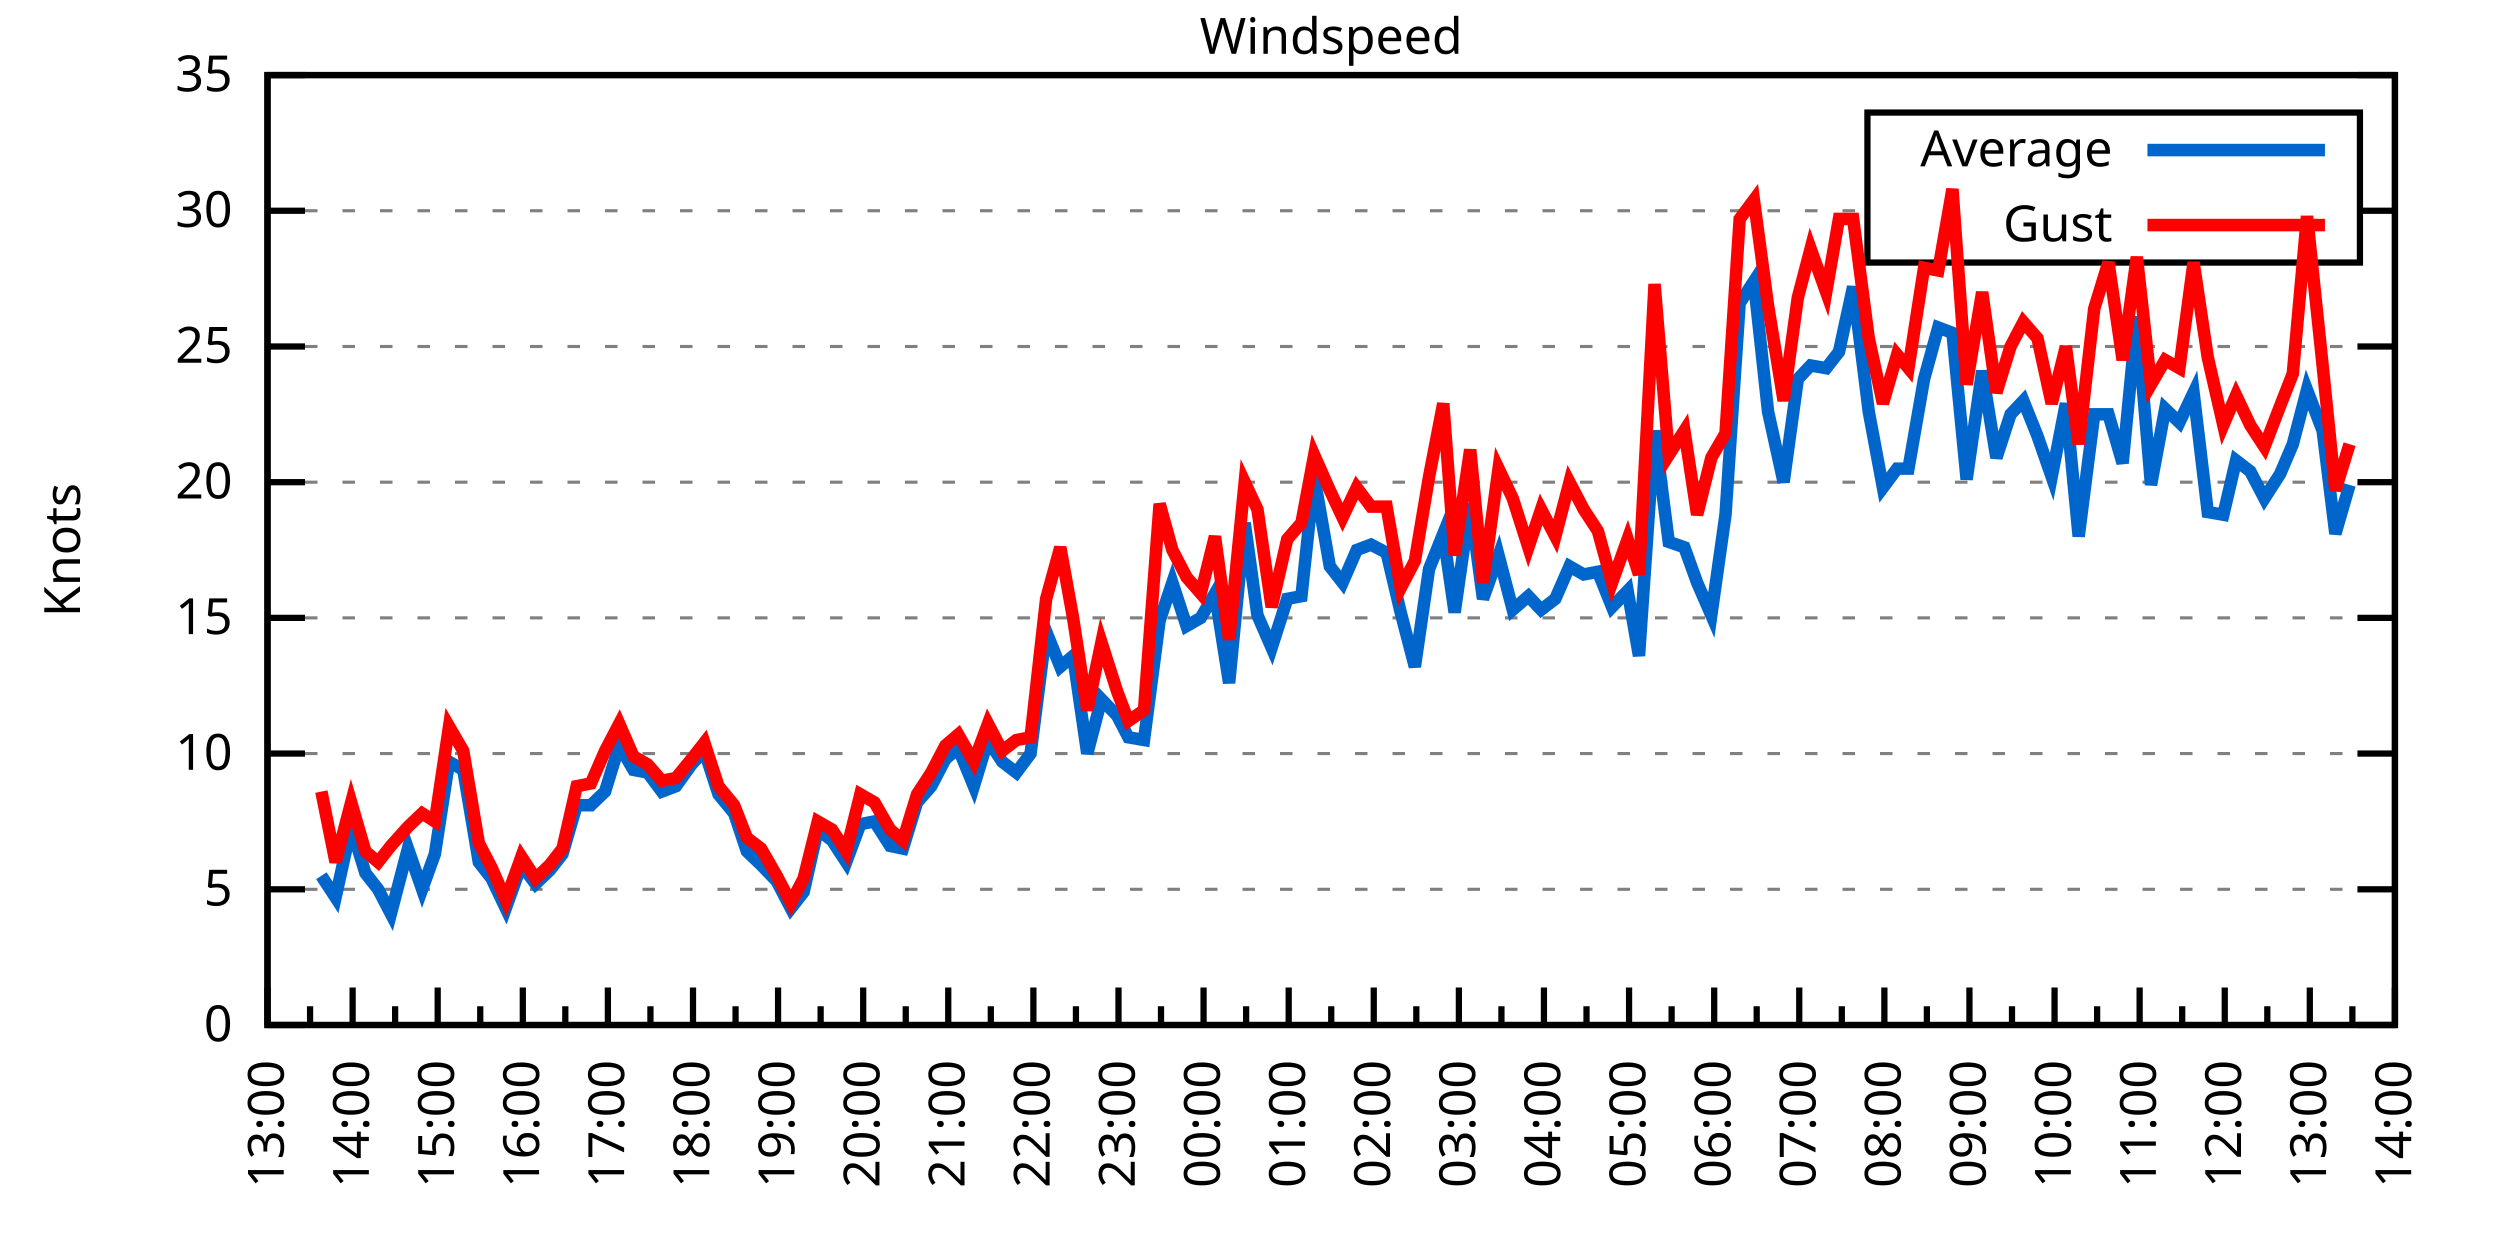
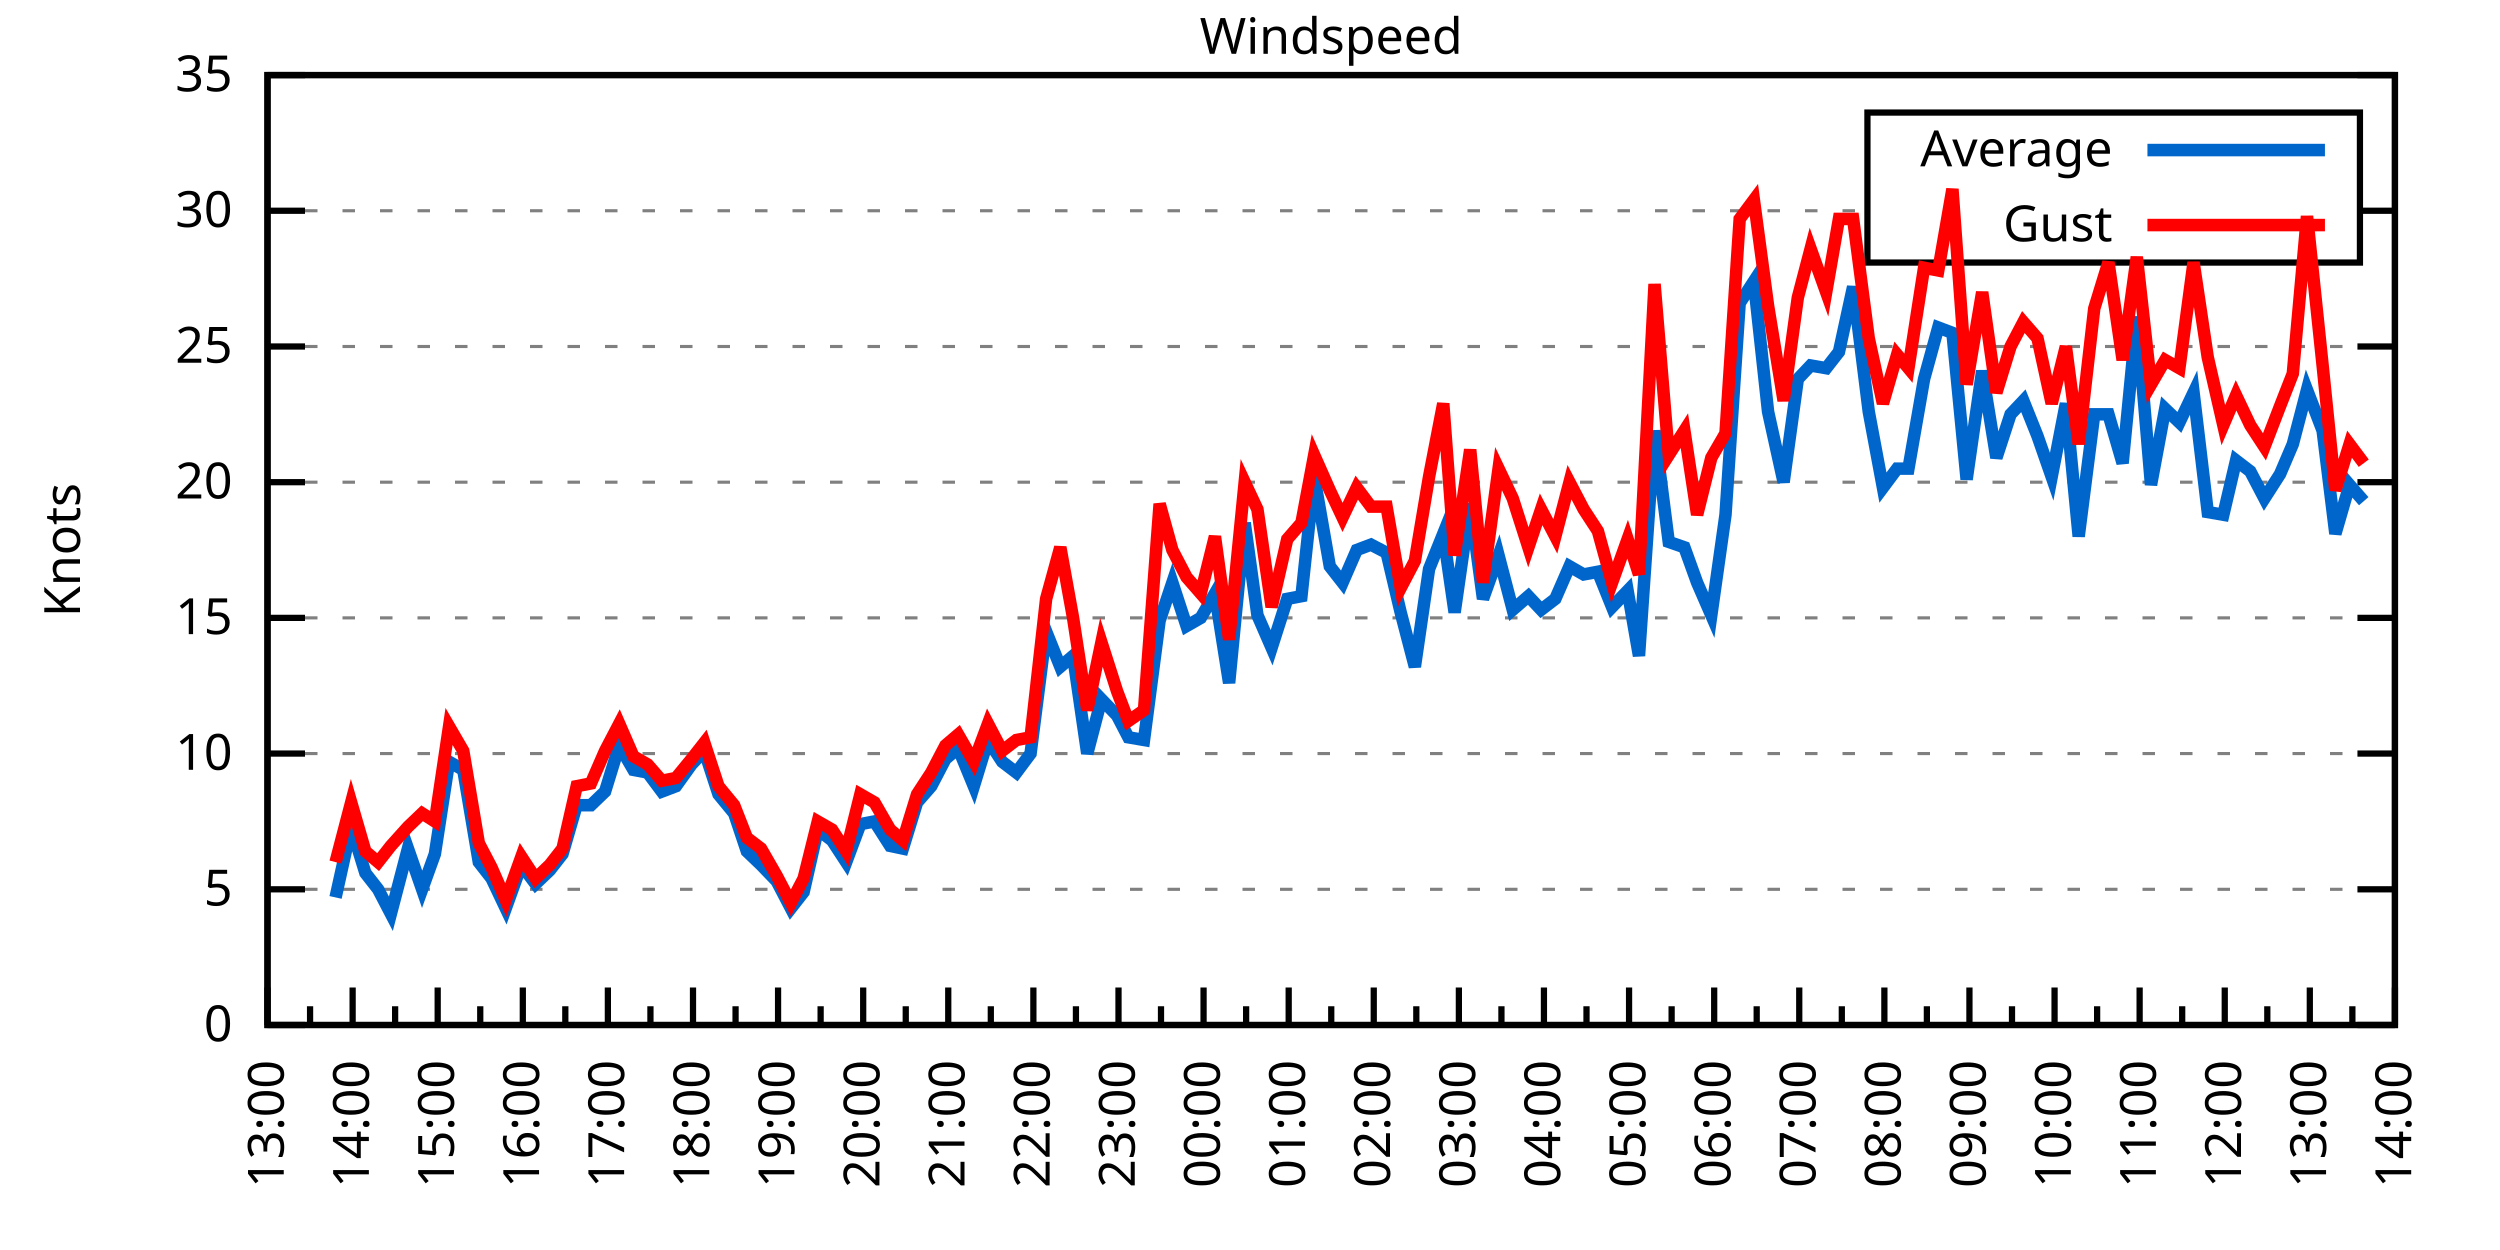
<svg xmlns="http://www.w3.org/2000/svg" xmlns:xlink="http://www.w3.org/1999/xlink" width="400" height="200" viewBox="0 0 400 200">
  <g id="gnuplot_canvas">
    <rect x="0" y="0" width="400" height="200" fill="none" />
    <defs>
      <circle id="gpDot" r="0.5" stroke-width="0.5" stroke="currentColor" />
      <path id="gpPt0" stroke-width="0.333" stroke="currentColor" d="M-1,0 h2 M0,-1 v2" />
      <path id="gpPt1" stroke-width="0.333" stroke="currentColor" d="M-1,-1 L1,1 M1,-1 L-1,1" />
      <path id="gpPt2" stroke-width="0.333" stroke="currentColor" d="M-1,0 L1,0 M0,-1 L0,1 M-1,-1 L1,1 M-1,1 L1,-1" />
      <rect id="gpPt3" stroke-width="0.333" stroke="currentColor" x="-1" y="-1" width="2" height="2" />
      <rect id="gpPt4" stroke-width="0.333" stroke="currentColor" fill="currentColor" x="-1" y="-1" width="2" height="2" />
      <circle id="gpPt5" stroke-width="0.333" stroke="currentColor" cx="0" cy="0" r="1" />
      <use xlink:href="#gpPt5" id="gpPt6" fill="currentColor" stroke="none" />
      <path id="gpPt7" stroke-width="0.333" stroke="currentColor" d="M0,-1.33 L-1.33,0.67 L1.33,0.67 z" />
      <use xlink:href="#gpPt7" id="gpPt8" fill="currentColor" stroke="none" />
      <use xlink:href="#gpPt7" id="gpPt9" stroke="currentColor" transform="rotate(180)" />
      <use xlink:href="#gpPt9" id="gpPt10" fill="currentColor" stroke="none" />
      <use xlink:href="#gpPt3" id="gpPt11" stroke="currentColor" transform="rotate(45)" />
      <use xlink:href="#gpPt11" id="gpPt12" fill="currentColor" stroke="none" />
      <path id="gpPt13" stroke-width="0.333" stroke="currentColor" d="M0,1.330 L1.265,0.411 L0.782,-1.067 L-0.782,-1.076 L-1.265,0.411 z" />
      <use xlink:href="#gpPt13" id="gpPt14" fill="currentColor" stroke="none" />
      <filter id="textbox" filterUnits="objectBoundingBox" x="0" y="0" height="1" width="1">
        <feFlood flood-color="white" flood-opacity="1" result="bgnd" />
        <feComposite in="SourceGraphic" in2="bgnd" operator="atop" />
      </filter>
      <filter id="greybox" filterUnits="objectBoundingBox" x="0" y="0" height="1" width="1">
        <feFlood flood-color="lightgrey" flood-opacity="1" result="grey" />
        <feComposite in="SourceGraphic" in2="grey" operator="atop" />
      </filter>
    </defs>
    <g fill="none" color="white" stroke="currentColor" stroke-width="1.00" stroke-linecap="butt" stroke-linejoin="miter">
</g>
    <g fill="none" color="black" stroke="currentColor" stroke-width="1.00" stroke-linecap="butt" stroke-linejoin="miter">
      <g stroke="none" shape-rendering="crispEdges">
        <polygon fill="rgb(255, 255, 255)" points="42.80,164.00 383.18,164.00 383.18,12.02 42.80,12.02 " />
      </g>
    </g>
    <g fill="none" color="black" stroke="currentColor" stroke-width="1.00" stroke-linecap="butt" stroke-linejoin="miter">
</g>
    <g fill="none" color="black" stroke="black" stroke-width="0.50" stroke-linecap="butt" stroke-linejoin="miter">
</g>
    <g fill="none" color="gray" stroke="currentColor" stroke-width="0.50" stroke-linecap="butt" stroke-linejoin="miter">
      <path stroke="gray" stroke-dasharray="2,4" class="gridline" d="M42.80,164.00 L383.19,164.00  " />
    </g>
    <g fill="none" color="gray" stroke="gray" stroke-width="1.00" stroke-linecap="butt" stroke-linejoin="miter">
</g>
    <g fill="none" color="black" stroke="currentColor" stroke-width="1.00" stroke-linecap="butt" stroke-linejoin="miter">
      <path stroke="black" d="M42.80,164.00 L48.80,164.00 M383.19,164.00 L377.19,164.00  " />
      <g transform="translate(37.20,166.60)" stroke="none" fill="black" font-family="Sans" font-size="8.00" text-anchor="end">
        <text>
          <tspan font-family="Sans"> 0</tspan>
        </text>
      </g>
    </g>
    <g fill="none" color="black" stroke="currentColor" stroke-width="1.00" stroke-linecap="butt" stroke-linejoin="miter">
</g>
    <g fill="none" color="black" stroke="black" stroke-width="0.50" stroke-linecap="butt" stroke-linejoin="miter">
</g>
    <g fill="none" color="gray" stroke="currentColor" stroke-width="0.50" stroke-linecap="butt" stroke-linejoin="miter">
      <path stroke="gray" stroke-dasharray="2,4" class="gridline" d="M42.80,142.29 L383.19,142.29  " />
    </g>
    <g fill="none" color="gray" stroke="gray" stroke-width="1.00" stroke-linecap="butt" stroke-linejoin="miter">
</g>
    <g fill="none" color="black" stroke="currentColor" stroke-width="1.00" stroke-linecap="butt" stroke-linejoin="miter">
      <path stroke="black" d="M42.80,142.29 L48.80,142.29 M383.19,142.29 L377.19,142.29  " />
      <g transform="translate(37.20,144.89)" stroke="none" fill="black" font-family="Sans" font-size="8.00" text-anchor="end">
        <text>
          <tspan font-family="Sans"> 5</tspan>
        </text>
      </g>
    </g>
    <g fill="none" color="black" stroke="currentColor" stroke-width="1.00" stroke-linecap="butt" stroke-linejoin="miter">
</g>
    <g fill="none" color="black" stroke="black" stroke-width="0.50" stroke-linecap="butt" stroke-linejoin="miter">
</g>
    <g fill="none" color="gray" stroke="currentColor" stroke-width="0.50" stroke-linecap="butt" stroke-linejoin="miter">
      <path stroke="gray" stroke-dasharray="2,4" class="gridline" d="M42.80,120.57 L383.19,120.57  " />
    </g>
    <g fill="none" color="gray" stroke="gray" stroke-width="1.00" stroke-linecap="butt" stroke-linejoin="miter">
</g>
    <g fill="none" color="black" stroke="currentColor" stroke-width="1.00" stroke-linecap="butt" stroke-linejoin="miter">
      <path stroke="black" d="M42.80,120.57 L48.80,120.57 M383.19,120.57 L377.19,120.57  " />
      <g transform="translate(37.20,123.17)" stroke="none" fill="black" font-family="Sans" font-size="8.00" text-anchor="end">
        <text>
          <tspan font-family="Sans"> 10</tspan>
        </text>
      </g>
    </g>
    <g fill="none" color="black" stroke="currentColor" stroke-width="1.00" stroke-linecap="butt" stroke-linejoin="miter">
</g>
    <g fill="none" color="black" stroke="black" stroke-width="0.50" stroke-linecap="butt" stroke-linejoin="miter">
</g>
    <g fill="none" color="gray" stroke="currentColor" stroke-width="0.50" stroke-linecap="butt" stroke-linejoin="miter">
      <path stroke="gray" stroke-dasharray="2,4" class="gridline" d="M42.80,98.86 L383.19,98.86  " />
    </g>
    <g fill="none" color="gray" stroke="gray" stroke-width="1.00" stroke-linecap="butt" stroke-linejoin="miter">
</g>
    <g fill="none" color="black" stroke="currentColor" stroke-width="1.00" stroke-linecap="butt" stroke-linejoin="miter">
      <path stroke="black" d="M42.80,98.86 L48.80,98.86 M383.19,98.86 L377.19,98.86  " />
      <g transform="translate(37.20,101.46)" stroke="none" fill="black" font-family="Sans" font-size="8.00" text-anchor="end">
        <text>
          <tspan font-family="Sans"> 15</tspan>
        </text>
      </g>
    </g>
    <g fill="none" color="black" stroke="currentColor" stroke-width="1.00" stroke-linecap="butt" stroke-linejoin="miter">
</g>
    <g fill="none" color="black" stroke="black" stroke-width="0.50" stroke-linecap="butt" stroke-linejoin="miter">
</g>
    <g fill="none" color="gray" stroke="currentColor" stroke-width="0.50" stroke-linecap="butt" stroke-linejoin="miter">
      <path stroke="gray" stroke-dasharray="2,4" class="gridline" d="M42.80,77.15 L383.19,77.15  " />
    </g>
    <g fill="none" color="gray" stroke="gray" stroke-width="1.00" stroke-linecap="butt" stroke-linejoin="miter">
</g>
    <g fill="none" color="black" stroke="currentColor" stroke-width="1.00" stroke-linecap="butt" stroke-linejoin="miter">
      <path stroke="black" d="M42.80,77.15 L48.80,77.15 M383.19,77.15 L377.19,77.15  " />
      <g transform="translate(37.20,79.75)" stroke="none" fill="black" font-family="Sans" font-size="8.00" text-anchor="end">
        <text>
          <tspan font-family="Sans"> 20</tspan>
        </text>
      </g>
    </g>
    <g fill="none" color="black" stroke="currentColor" stroke-width="1.00" stroke-linecap="butt" stroke-linejoin="miter">
</g>
    <g fill="none" color="black" stroke="black" stroke-width="0.50" stroke-linecap="butt" stroke-linejoin="miter">
</g>
    <g fill="none" color="gray" stroke="currentColor" stroke-width="0.50" stroke-linecap="butt" stroke-linejoin="miter">
      <path stroke="gray" stroke-dasharray="2,4" class="gridline" d="M42.80,55.44 L383.19,55.44  " />
    </g>
    <g fill="none" color="gray" stroke="gray" stroke-width="1.00" stroke-linecap="butt" stroke-linejoin="miter">
</g>
    <g fill="none" color="black" stroke="currentColor" stroke-width="1.00" stroke-linecap="butt" stroke-linejoin="miter">
      <path stroke="black" d="M42.80,55.44 L48.80,55.44 M383.19,55.44 L377.19,55.44  " />
      <g transform="translate(37.20,58.04)" stroke="none" fill="black" font-family="Sans" font-size="8.00" text-anchor="end">
        <text>
          <tspan font-family="Sans"> 25</tspan>
        </text>
      </g>
    </g>
    <g fill="none" color="black" stroke="currentColor" stroke-width="1.00" stroke-linecap="butt" stroke-linejoin="miter">
</g>
    <g fill="none" color="black" stroke="black" stroke-width="0.50" stroke-linecap="butt" stroke-linejoin="miter">
</g>
    <g fill="none" color="gray" stroke="currentColor" stroke-width="0.50" stroke-linecap="butt" stroke-linejoin="miter">
      <path stroke="gray" stroke-dasharray="2,4" class="gridline" d="M42.80,33.72 L298.79,33.72 M377.59,33.72 L383.19,33.72  " />
    </g>
    <g fill="none" color="gray" stroke="gray" stroke-width="1.00" stroke-linecap="butt" stroke-linejoin="miter">
</g>
    <g fill="none" color="black" stroke="currentColor" stroke-width="1.00" stroke-linecap="butt" stroke-linejoin="miter">
      <path stroke="black" d="M42.80,33.72 L48.80,33.72 M383.19,33.72 L377.19,33.72  " />
      <g transform="translate(37.20,36.32)" stroke="none" fill="black" font-family="Sans" font-size="8.00" text-anchor="end">
        <text>
          <tspan font-family="Sans"> 30</tspan>
        </text>
      </g>
    </g>
    <g fill="none" color="black" stroke="currentColor" stroke-width="1.00" stroke-linecap="butt" stroke-linejoin="miter">
</g>
    <g fill="none" color="black" stroke="black" stroke-width="0.50" stroke-linecap="butt" stroke-linejoin="miter">
</g>
    <g fill="none" color="gray" stroke="currentColor" stroke-width="0.50" stroke-linecap="butt" stroke-linejoin="miter">
      <path stroke="gray" stroke-dasharray="2,4" class="gridline" d="M42.80,12.01 L383.19,12.01  " />
    </g>
    <g fill="none" color="gray" stroke="gray" stroke-width="1.00" stroke-linecap="butt" stroke-linejoin="miter">
</g>
    <g fill="none" color="black" stroke="currentColor" stroke-width="1.00" stroke-linecap="butt" stroke-linejoin="miter">
      <path stroke="black" d="M42.80,12.01 L48.80,12.01 M383.19,12.01 L377.19,12.01  " />
      <g transform="translate(37.20,14.61)" stroke="none" fill="black" font-family="Sans" font-size="8.00" text-anchor="end">
        <text>
          <tspan font-family="Sans"> 35</tspan>
        </text>
      </g>
    </g>
    <g fill="none" color="black" stroke="currentColor" stroke-width="1.00" stroke-linecap="butt" stroke-linejoin="miter">
      <path stroke="black" d="M42.80,164.00 L42.80,158.00  " />
      <g transform="translate(45.40,169.60) rotate(270)" stroke="none" fill="black" font-family="Sans" font-size="8.00" text-anchor="end">
        <text>
          <tspan font-family="Sans">13:00</tspan>
        </text>
      </g>
    </g>
    <g fill="none" color="black" stroke="currentColor" stroke-width="1.00" stroke-linecap="butt" stroke-linejoin="miter">
      <path stroke="black" d="M49.61,164.00 L49.61,161.00 M56.42,164.00 L56.42,158.00  " />
      <g transform="translate(59.02,169.60) rotate(270)" stroke="none" fill="black" font-family="Sans" font-size="8.00" text-anchor="end">
        <text>
          <tspan font-family="Sans">14:00</tspan>
        </text>
      </g>
    </g>
    <g fill="none" color="black" stroke="currentColor" stroke-width="1.00" stroke-linecap="butt" stroke-linejoin="miter">
      <path stroke="black" d="M63.22,164.00 L63.22,161.00 M70.03,164.00 L70.03,158.00  " />
      <g transform="translate(72.63,169.60) rotate(270)" stroke="none" fill="black" font-family="Sans" font-size="8.00" text-anchor="end">
        <text>
          <tspan font-family="Sans">15:00</tspan>
        </text>
      </g>
    </g>
    <g fill="none" color="black" stroke="currentColor" stroke-width="1.00" stroke-linecap="butt" stroke-linejoin="miter">
      <path stroke="black" d="M76.84,164.00 L76.84,161.00 M83.65,164.00 L83.65,158.00  " />
      <g transform="translate(86.25,169.60) rotate(270)" stroke="none" fill="black" font-family="Sans" font-size="8.00" text-anchor="end">
        <text>
          <tspan font-family="Sans">16:00</tspan>
        </text>
      </g>
    </g>
    <g fill="none" color="black" stroke="currentColor" stroke-width="1.00" stroke-linecap="butt" stroke-linejoin="miter">
      <path stroke="black" d="M90.45,164.00 L90.45,161.00 M97.26,164.00 L97.26,158.00  " />
      <g transform="translate(99.86,169.60) rotate(270)" stroke="none" fill="black" font-family="Sans" font-size="8.00" text-anchor="end">
        <text>
          <tspan font-family="Sans">17:00</tspan>
        </text>
      </g>
    </g>
    <g fill="none" color="black" stroke="currentColor" stroke-width="1.00" stroke-linecap="butt" stroke-linejoin="miter">
      <path stroke="black" d="M104.07,164.00 L104.07,161.00 M110.88,164.00 L110.88,158.00  " />
      <g transform="translate(113.48,169.60) rotate(270)" stroke="none" fill="black" font-family="Sans" font-size="8.00" text-anchor="end">
        <text>
          <tspan font-family="Sans">18:00</tspan>
        </text>
      </g>
    </g>
    <g fill="none" color="black" stroke="currentColor" stroke-width="1.00" stroke-linecap="butt" stroke-linejoin="miter">
      <path stroke="black" d="M117.69,164.00 L117.69,161.00 M124.49,164.00 L124.49,158.00  " />
      <g transform="translate(127.09,169.60) rotate(270)" stroke="none" fill="black" font-family="Sans" font-size="8.00" text-anchor="end">
        <text>
          <tspan font-family="Sans">19:00</tspan>
        </text>
      </g>
    </g>
    <g fill="none" color="black" stroke="currentColor" stroke-width="1.00" stroke-linecap="butt" stroke-linejoin="miter">
      <path stroke="black" d="M131.30,164.00 L131.30,161.00 M138.11,164.00 L138.11,158.00  " />
      <g transform="translate(140.71,169.60) rotate(270)" stroke="none" fill="black" font-family="Sans" font-size="8.00" text-anchor="end">
        <text>
          <tspan font-family="Sans">20:00</tspan>
        </text>
      </g>
    </g>
    <g fill="none" color="black" stroke="currentColor" stroke-width="1.00" stroke-linecap="butt" stroke-linejoin="miter">
      <path stroke="black" d="M144.92,164.00 L144.92,161.00 M151.72,164.00 L151.72,158.00  " />
      <g transform="translate(154.32,169.60) rotate(270)" stroke="none" fill="black" font-family="Sans" font-size="8.00" text-anchor="end">
        <text>
          <tspan font-family="Sans">21:00</tspan>
        </text>
      </g>
    </g>
    <g fill="none" color="black" stroke="currentColor" stroke-width="1.00" stroke-linecap="butt" stroke-linejoin="miter">
      <path stroke="black" d="M158.53,164.00 L158.53,161.00 M165.34,164.00 L165.34,158.00  " />
      <g transform="translate(167.94,169.60) rotate(270)" stroke="none" fill="black" font-family="Sans" font-size="8.00" text-anchor="end">
        <text>
          <tspan font-family="Sans">22:00</tspan>
        </text>
      </g>
    </g>
    <g fill="none" color="black" stroke="currentColor" stroke-width="1.00" stroke-linecap="butt" stroke-linejoin="miter">
      <path stroke="black" d="M172.15,164.00 L172.15,161.00 M178.96,164.00 L178.96,158.00  " />
      <g transform="translate(181.56,169.60) rotate(270)" stroke="none" fill="black" font-family="Sans" font-size="8.00" text-anchor="end">
        <text>
          <tspan font-family="Sans">23:00</tspan>
        </text>
      </g>
    </g>
    <g fill="none" color="black" stroke="currentColor" stroke-width="1.00" stroke-linecap="butt" stroke-linejoin="miter">
      <path stroke="black" d="M185.76,164.00 L185.76,161.00 M192.57,164.00 L192.57,158.00  " />
      <g transform="translate(195.17,169.60) rotate(270)" stroke="none" fill="black" font-family="Sans" font-size="8.00" text-anchor="end">
        <text>
          <tspan font-family="Sans">00:00</tspan>
        </text>
      </g>
    </g>
    <g fill="none" color="black" stroke="currentColor" stroke-width="1.00" stroke-linecap="butt" stroke-linejoin="miter">
      <path stroke="black" d="M199.38,164.00 L199.38,161.00 M206.19,164.00 L206.19,158.00  " />
      <g transform="translate(208.79,169.60) rotate(270)" stroke="none" fill="black" font-family="Sans" font-size="8.00" text-anchor="end">
        <text>
          <tspan font-family="Sans">01:00</tspan>
        </text>
      </g>
    </g>
    <g fill="none" color="black" stroke="currentColor" stroke-width="1.00" stroke-linecap="butt" stroke-linejoin="miter">
      <path stroke="black" d="M213.00,164.00 L213.00,161.00 M219.80,164.00 L219.80,158.00  " />
      <g transform="translate(222.40,169.60) rotate(270)" stroke="none" fill="black" font-family="Sans" font-size="8.00" text-anchor="end">
        <text>
          <tspan font-family="Sans">02:00</tspan>
        </text>
      </g>
    </g>
    <g fill="none" color="black" stroke="currentColor" stroke-width="1.00" stroke-linecap="butt" stroke-linejoin="miter">
      <path stroke="black" d="M226.61,164.00 L226.61,161.00 M233.42,164.00 L233.42,158.00  " />
      <g transform="translate(236.02,169.60) rotate(270)" stroke="none" fill="black" font-family="Sans" font-size="8.00" text-anchor="end">
        <text>
          <tspan font-family="Sans">03:00</tspan>
        </text>
      </g>
    </g>
    <g fill="none" color="black" stroke="currentColor" stroke-width="1.00" stroke-linecap="butt" stroke-linejoin="miter">
      <path stroke="black" d="M240.23,164.00 L240.23,161.00 M247.03,164.00 L247.03,158.00  " />
      <g transform="translate(249.63,169.60) rotate(270)" stroke="none" fill="black" font-family="Sans" font-size="8.00" text-anchor="end">
        <text>
          <tspan font-family="Sans">04:00</tspan>
        </text>
      </g>
    </g>
    <g fill="none" color="black" stroke="currentColor" stroke-width="1.00" stroke-linecap="butt" stroke-linejoin="miter">
      <path stroke="black" d="M253.84,164.00 L253.84,161.00 M260.65,164.00 L260.65,158.00  " />
      <g transform="translate(263.25,169.60) rotate(270)" stroke="none" fill="black" font-family="Sans" font-size="8.00" text-anchor="end">
        <text>
          <tspan font-family="Sans">05:00</tspan>
        </text>
      </g>
    </g>
    <g fill="none" color="black" stroke="currentColor" stroke-width="1.00" stroke-linecap="butt" stroke-linejoin="miter">
      <path stroke="black" d="M267.46,164.00 L267.46,161.00 M274.27,164.00 L274.27,158.00  " />
      <g transform="translate(276.87,169.60) rotate(270)" stroke="none" fill="black" font-family="Sans" font-size="8.00" text-anchor="end">
        <text>
          <tspan font-family="Sans">06:00</tspan>
        </text>
      </g>
    </g>
    <g fill="none" color="black" stroke="currentColor" stroke-width="1.00" stroke-linecap="butt" stroke-linejoin="miter">
      <path stroke="black" d="M281.07,164.00 L281.07,161.00 M287.88,164.00 L287.88,158.00  " />
      <g transform="translate(290.48,169.60) rotate(270)" stroke="none" fill="black" font-family="Sans" font-size="8.00" text-anchor="end">
        <text>
          <tspan font-family="Sans">07:00</tspan>
        </text>
      </g>
    </g>
    <g fill="none" color="black" stroke="currentColor" stroke-width="1.00" stroke-linecap="butt" stroke-linejoin="miter">
      <path stroke="black" d="M294.69,164.00 L294.69,161.00 M301.50,164.00 L301.50,158.00  " />
      <g transform="translate(304.10,169.60) rotate(270)" stroke="none" fill="black" font-family="Sans" font-size="8.00" text-anchor="end">
        <text>
          <tspan font-family="Sans">08:00</tspan>
        </text>
      </g>
    </g>
    <g fill="none" color="black" stroke="currentColor" stroke-width="1.00" stroke-linecap="butt" stroke-linejoin="miter">
      <path stroke="black" d="M308.30,164.00 L308.30,161.00 M315.11,164.00 L315.11,158.00  " />
      <g transform="translate(317.71,169.60) rotate(270)" stroke="none" fill="black" font-family="Sans" font-size="8.00" text-anchor="end">
        <text>
          <tspan font-family="Sans">09:00</tspan>
        </text>
      </g>
    </g>
    <g fill="none" color="black" stroke="currentColor" stroke-width="1.00" stroke-linecap="butt" stroke-linejoin="miter">
      <path stroke="black" d="M321.92,164.00 L321.92,161.00 M328.73,164.00 L328.73,158.00  " />
      <g transform="translate(331.33,169.60) rotate(270)" stroke="none" fill="black" font-family="Sans" font-size="8.00" text-anchor="end">
        <text>
          <tspan font-family="Sans">10:00</tspan>
        </text>
      </g>
    </g>
    <g fill="none" color="black" stroke="currentColor" stroke-width="1.00" stroke-linecap="butt" stroke-linejoin="miter">
      <path stroke="black" d="M335.54,164.00 L335.54,161.00 M342.34,164.00 L342.34,158.00  " />
      <g transform="translate(344.94,169.60) rotate(270)" stroke="none" fill="black" font-family="Sans" font-size="8.00" text-anchor="end">
        <text>
          <tspan font-family="Sans">11:00</tspan>
        </text>
      </g>
    </g>
    <g fill="none" color="black" stroke="currentColor" stroke-width="1.00" stroke-linecap="butt" stroke-linejoin="miter">
      <path stroke="black" d="M349.15,164.00 L349.15,161.00 M355.96,164.00 L355.96,158.00  " />
      <g transform="translate(358.56,169.60) rotate(270)" stroke="none" fill="black" font-family="Sans" font-size="8.00" text-anchor="end">
        <text>
          <tspan font-family="Sans">12:00</tspan>
        </text>
      </g>
    </g>
    <g fill="none" color="black" stroke="currentColor" stroke-width="1.00" stroke-linecap="butt" stroke-linejoin="miter">
      <path stroke="black" d="M362.77,164.00 L362.77,161.00 M369.57,164.00 L369.57,158.00  " />
      <g transform="translate(372.17,169.60) rotate(270)" stroke="none" fill="black" font-family="Sans" font-size="8.00" text-anchor="end">
        <text>
          <tspan font-family="Sans">13:00</tspan>
        </text>
      </g>
    </g>
    <g fill="none" color="black" stroke="currentColor" stroke-width="1.00" stroke-linecap="butt" stroke-linejoin="miter">
      <path stroke="black" d="M376.38,164.00 L376.38,161.00 M383.19,164.00 L383.19,158.00  " />
      <g transform="translate(385.79,169.60) rotate(270)" stroke="none" fill="black" font-family="Sans" font-size="8.00" text-anchor="end">
        <text>
          <tspan font-family="Sans">14:00</tspan>
        </text>
      </g>
    </g>
    <g fill="none" color="black" stroke="currentColor" stroke-width="1.00" stroke-linecap="butt" stroke-linejoin="miter">
</g>
    <g fill="none" color="black" stroke="currentColor" stroke-width="1.00" stroke-linecap="butt" stroke-linejoin="miter">
      <path stroke="black" d="M42.80,12.01 L42.80,164.00 L383.19,164.00 L383.19,12.01 L42.80,12.01 Z  " />
    </g>
    <g fill="none" color="black" stroke="currentColor" stroke-width="1.00" stroke-linecap="butt" stroke-linejoin="miter">
      <g transform="translate(12.80,88.01) rotate(270)" stroke="none" fill="black" font-family="Sans" font-size="8.00" text-anchor="middle">
        <text>
          <tspan font-family="Sans">Knots</tspan>
        </text>
      </g>
    </g>
    <g fill="none" color="black" stroke="currentColor" stroke-width="1.00" stroke-linecap="butt" stroke-linejoin="miter">
</g>
    <g fill="none" color="black" stroke="currentColor" stroke-width="1.00" stroke-linecap="butt" stroke-linejoin="miter">
      <path stroke="black" d="M298.79,42.01 L298.79,18.01 L377.59,18.01 L377.59,42.01 L298.79,42.01 Z  " />
    </g>
    <g id="Windspeed_plot_1">
      <g fill="none" color="white" stroke="black" stroke-width="2.00" stroke-linecap="butt" stroke-linejoin="miter">
</g>
      <g fill="none" color="black" stroke="currentColor" stroke-width="2.00" stroke-linecap="butt" stroke-linejoin="miter">
        <g transform="translate(337.99,26.61)" stroke="none" fill="black" font-family="Sans" font-size="8.00" text-anchor="end">
          <text>
            <tspan font-family="Sans">Average</tspan>
          </text>
        </g>
      </g>
      <g fill="none" color="black" stroke="currentColor" stroke-width="2.00" stroke-linecap="butt" stroke-linejoin="miter">
-         <path stroke="rgb(  0, 102, 204)" d="M343.59,24.01 L371.99,24.01 M51.42,140.12 L53.69,143.59 L56.19,132.30 L58.46,139.68 L60.50,142.29 L62.54,146.20   L65.27,135.77 L67.54,142.29 L69.58,136.64 L71.85,121.88 L74.12,123.18 L76.61,137.94 L78.65,140.55 L80.92,145.33   L83.42,138.38 L85.69,141.42 L87.96,139.25 L90.00,136.64 L92.27,128.83 L94.54,128.83 L96.81,126.65 L99.08,119.27   L101.35,123.18 L103.62,123.61 L105.89,126.65 L108.15,125.79 L110.65,122.31 L112.69,120.14 L114.96,127.09 L117.46,130.13   L119.50,136.21 L121.77,138.38 L124.27,140.98 L126.54,145.33 L128.58,142.72 L130.85,132.73 L133.12,134.47 L135.39,137.94   L137.66,131.86 L139.92,131.43 L142.42,135.34 L144.46,135.77 L146.73,128.39 L149.00,125.79 L151.27,121.44 L153.31,119.71   L155.81,125.79 L158.08,118.40 L160.35,121.88 L162.62,123.61 L164.89,120.57 L167.38,101.03 L169.65,106.68 L171.69,104.94   L173.96,120.57 L176.23,111.89 L178.73,114.49 L180.54,117.97 L183.04,118.40 L185.54,99.30 L187.58,93.22 L189.85,100.16   L192.12,98.86 L194.39,94.95 L196.66,109.28 L199.15,83.66 L201.19,98.43 L203.46,103.64 L205.96,95.82 L208.23,95.39   L210.27,76.28 L212.77,90.61 L214.81,93.22 L217.08,88.00 L219.35,87.14 L221.85,88.44 L224.11,97.99 L226.38,106.68   L228.65,91.04 L230.92,85.40 L232.74,97.99 L235.23,80.62 L237.28,95.82 L239.77,88.87 L242.04,97.56 L244.54,95.39   L246.58,97.56 L248.85,95.82 L251.12,90.61 L253.39,91.91 L255.66,91.48 L257.93,97.12 L260.42,94.52 L262.24,104.94   L264.73,68.90 L267.00,86.70 L269.50,87.57 L271.54,93.22 L273.81,98.43 L276.08,82.36 L278.35,48.49 L280.62,45.01   L282.89,65.86 L285.38,77.15 L287.65,60.65 L289.70,58.48 L292.19,58.91 L294.23,56.30 L296.50,45.88 L299.00,65.86   L301.27,78.02 L303.54,74.98 L305.35,74.98 L307.85,60.65 L310.12,52.40 L312.39,53.26 L314.66,76.71 L317.15,59.34   L319.42,73.24 L321.69,66.29 L323.74,64.12 L326.00,69.77 L328.27,76.28 L330.54,64.56 L332.59,85.83 L335.08,66.29   L337.35,66.29 L339.62,74.11 L341.89,50.66 L344.16,77.58 L346.43,65.42 L348.70,67.59 L350.97,62.82 L353.24,81.93   L355.73,82.36 L357.77,73.67 L360.04,75.41 L362.31,79.75 L364.81,75.85 L366.85,71.07 L369.12,62.38 L371.62,68.90   L373.66,85.40 L375.93,77.58  " />
+         <path stroke="rgb(  0, 102, 204)" d="M343.59,24.01 L371.99,24.01 M53.69,143.59 L56.19,132.30 L58.46,139.68 L60.50,142.29 L62.54,146.20 L65.27,135.77   L67.54,142.29 L69.58,136.64 L71.85,121.88 L74.12,123.18 L76.61,137.94 L78.65,140.55 L80.92,145.33 L83.42,138.38   L85.69,141.42 L87.96,139.25 L90.00,136.64 L92.27,128.83 L94.54,128.83 L96.81,126.65 L99.08,119.27 L101.35,123.18   L103.62,123.61 L105.89,126.65 L108.15,125.79 L110.65,122.31 L112.69,120.14 L114.96,127.09 L117.46,130.13 L119.50,136.21   L121.77,138.38 L124.27,140.98 L126.54,145.33 L128.58,142.72 L130.85,132.73 L133.12,134.47 L135.39,137.94 L137.66,131.86   L139.92,131.43 L142.42,135.34 L144.46,135.77 L146.73,128.39 L149.00,125.79 L151.27,121.44 L153.31,119.71 L155.81,125.79   L158.08,118.40 L160.35,121.88 L162.62,123.61 L164.89,120.57 L167.38,101.03 L169.65,106.68 L171.69,104.94 L173.96,120.57   L176.23,111.89 L178.73,114.49 L180.54,117.97 L183.04,118.40 L185.54,99.30 L187.58,93.22 L189.85,100.16 L192.12,98.86   L194.39,94.95 L196.66,109.28 L199.15,83.66 L201.19,98.43 L203.46,103.64 L205.96,95.82 L208.23,95.39 L210.27,76.28   L212.77,90.61 L214.81,93.22 L217.08,88.00 L219.35,87.14 L221.85,88.44 L224.11,97.99 L226.38,106.68 L228.65,91.04   L230.92,85.40 L232.74,97.99 L235.23,80.62 L237.28,95.82 L239.77,88.87 L242.04,97.56 L244.54,95.39 L246.58,97.56   L248.85,95.82 L251.12,90.61 L253.39,91.91 L255.66,91.48 L257.93,97.12 L260.42,94.52 L262.24,104.94 L264.73,68.90   L267.00,86.70 L269.50,87.57 L271.54,93.22 L273.81,98.43 L276.08,82.36 L278.35,48.49 L280.62,45.01 L282.89,65.86   L285.38,77.15 L287.65,60.65 L289.70,58.48 L292.19,58.91 L294.23,56.30 L296.50,45.88 L299.00,65.86 L301.27,78.02   L303.54,74.98 L305.35,74.98 L307.85,60.65 L310.12,52.40 L312.39,53.26 L314.66,76.71 L317.15,59.34 L319.42,73.24   L321.69,66.29 L323.74,64.12 L326.00,69.77 L328.27,76.28 L330.54,64.56 L332.59,85.83 L335.08,66.29 L337.35,66.29   L339.62,74.11 L341.89,50.66 L344.16,77.58 L346.43,65.42 L348.70,67.59 L350.97,62.82 L353.24,81.93 L355.73,82.36   L357.77,73.67 L360.04,75.41 L362.31,79.75 L364.81,75.85 L366.85,71.07 L369.12,62.38 L371.62,68.90 L373.66,85.40   L375.93,77.58 L378.20,80.19  " />
      </g>
    </g>
    <g id="Windspeed_plot_2">
      <g fill="none" color="black" stroke="currentColor" stroke-width="2.00" stroke-linecap="butt" stroke-linejoin="miter">
        <g transform="translate(337.99,38.61)" stroke="none" fill="black" font-family="Sans" font-size="8.00" text-anchor="end">
          <text>
            <tspan font-family="Sans">Gust</tspan>
          </text>
        </g>
      </g>
      <g fill="none" color="black" stroke="currentColor" stroke-width="2.00" stroke-linecap="butt" stroke-linejoin="miter">
-         <path stroke="rgb(255,   0,   0)" d="M343.59,36.01 L371.99,36.01 M51.42,126.65 L53.69,137.94 L56.19,128.39 L58.46,136.21 L60.50,137.94 L62.54,135.34   L65.27,132.30 L67.54,130.13 L69.58,131.43 L71.85,116.23 L74.12,120.14 L76.61,134.90 L78.65,138.81 L80.92,144.02   L83.42,137.08 L85.69,140.55 L87.96,138.38 L90.00,135.77 L92.27,125.79 L94.54,125.35 L96.81,120.14 L99.08,115.80   L101.35,121.01 L103.62,122.31 L105.89,124.92 L108.15,124.48 L110.65,121.44 L112.69,118.84 L114.96,125.79 L117.46,128.83   L119.50,134.04 L121.77,135.77 L124.27,140.12 L126.54,144.46 L128.58,140.55 L130.85,131.43 L133.12,132.73 L135.39,136.21   L137.66,127.09 L139.92,128.39 L142.42,132.73 L144.46,134.47 L146.73,127.09 L149.00,123.61 L151.27,119.27 L153.31,117.53   L155.81,121.88 L158.08,115.80 L160.35,120.14 L162.62,118.40 L164.89,117.97 L167.38,95.82 L169.65,87.57 L171.69,98.86   L173.96,113.63 L176.23,102.77 L178.73,110.59 L180.54,115.36 L183.04,113.63 L185.54,80.62 L187.58,88.00 L189.85,92.35   L192.12,94.95 L194.39,85.83 L196.66,102.34 L199.15,77.15 L201.19,81.49 L203.46,97.12 L205.96,86.27 L208.23,83.66   L210.27,72.81 L212.77,78.45 L214.81,82.79 L217.08,78.02 L219.35,81.06 L221.85,81.06 L224.11,94.08 L226.38,89.74   L228.65,76.28 L230.92,64.56 L232.74,88.87 L235.23,71.94 L237.28,93.22 L239.77,74.98 L242.04,79.75 L244.54,87.57   L246.58,81.49 L248.85,85.83 L251.12,77.15 L253.39,81.49 L255.66,84.97 L257.93,93.22 L260.42,86.27 L262.24,91.91   L264.73,45.45 L267.00,72.81 L269.50,68.90 L271.54,82.36 L273.81,73.24 L276.08,69.33 L278.35,35.03 L280.62,31.99   L282.89,48.92 L285.38,64.12 L287.65,47.62 L289.70,39.80 L292.19,46.75 L294.23,35.03 L296.50,35.03 L299.00,54.13   L301.27,64.56 L303.54,56.74 L305.35,58.91 L307.85,42.84 L310.12,43.28 L312.39,30.25 L314.66,61.52 L317.15,46.75   L319.42,62.82 L321.69,55.44 L323.74,51.53 L326.00,54.13 L328.27,64.56 L330.54,55.44 L332.59,71.07 L335.08,49.36   L337.35,41.97 L339.62,57.61 L341.89,41.11 L344.16,61.52 L346.43,57.61 L348.70,58.91 L350.97,41.97 L353.24,57.17   L355.73,68.03 L357.77,63.25 L360.04,68.03 L362.31,71.50 L364.81,64.99 L366.85,59.78 L369.12,34.59 L371.62,58.48   L373.66,78.45 L375.93,71.07  " />
+         <path stroke="rgb(255,   0,   0)" d="M343.59,36.01 L371.99,36.01 M53.69,137.94 L56.19,128.39 L58.46,136.21 L60.50,137.94 L62.54,135.34 L65.27,132.30   L67.54,130.13 L69.58,131.43 L71.85,116.23 L74.12,120.14 L76.61,134.90 L78.65,138.81 L80.92,144.02 L83.42,137.08   L85.69,140.55 L87.96,138.38 L90.00,135.77 L92.27,125.79 L94.54,125.35 L96.81,120.14 L99.08,115.80 L101.35,121.01   L103.62,122.31 L105.89,124.92 L108.15,124.48 L110.65,121.44 L112.69,118.84 L114.96,125.79 L117.46,128.83 L119.50,134.04   L121.77,135.77 L124.27,140.12 L126.54,144.46 L128.58,140.55 L130.85,131.43 L133.12,132.73 L135.39,136.21 L137.66,127.09   L139.92,128.39 L142.42,132.73 L144.46,134.47 L146.73,127.09 L149.00,123.61 L151.27,119.27 L153.31,117.53 L155.81,121.88   L158.08,115.80 L160.35,120.14 L162.62,118.40 L164.89,117.97 L167.38,95.82 L169.65,87.57 L171.69,98.86 L173.96,113.63   L176.23,102.77 L178.73,110.59 L180.54,115.36 L183.04,113.63 L185.54,80.62 L187.58,88.00 L189.85,92.35 L192.12,94.95   L194.39,85.83 L196.66,102.34 L199.15,77.15 L201.19,81.49 L203.46,97.12 L205.96,86.27 L208.23,83.66 L210.27,72.81   L212.77,78.45 L214.81,82.79 L217.08,78.02 L219.35,81.06 L221.85,81.06 L224.11,94.08 L226.38,89.74 L228.65,76.28   L230.92,64.56 L232.74,88.87 L235.23,71.94 L237.28,93.22 L239.77,74.98 L242.04,79.75 L244.54,87.57 L246.58,81.49   L248.85,85.83 L251.12,77.15 L253.39,81.49 L255.66,84.97 L257.93,93.22 L260.42,86.27 L262.24,91.91 L264.73,45.45   L267.00,72.81 L269.50,68.90 L271.54,82.36 L273.81,73.24 L276.08,69.33 L278.35,35.03 L280.62,31.99 L282.89,48.92   L285.38,64.12 L287.65,47.62 L289.70,39.80 L292.19,46.75 L294.23,35.03 L296.50,35.03 L299.00,54.13 L301.27,64.56   L303.54,56.74 L305.35,58.91 L307.85,42.84 L310.12,43.28 L312.39,30.25 L314.66,61.52 L317.15,46.75 L319.42,62.82   L321.69,55.44 L323.74,51.53 L326.00,54.13 L328.27,64.56 L330.54,55.44 L332.59,71.07 L335.08,49.36 L337.35,41.97   L339.62,57.61 L341.89,41.11 L344.16,61.52 L346.43,57.61 L348.70,58.91 L350.97,41.97 L353.24,57.17 L355.73,68.03   L357.77,63.25 L360.04,68.03 L362.31,71.50 L364.81,64.99 L366.85,59.78 L369.12,34.59 L371.62,58.48 L373.66,78.45   L375.93,71.07 L378.20,74.11  " />
      </g>
    </g>
    <g fill="none" color="black" stroke="currentColor" stroke-width="2.00" stroke-linecap="butt" stroke-linejoin="miter">
</g>
    <g fill="none" color="black" stroke="black" stroke-width="1.00" stroke-linecap="butt" stroke-linejoin="miter">
</g>
    <g fill="none" color="black" stroke="currentColor" stroke-width="1.00" stroke-linecap="butt" stroke-linejoin="miter">
      <path stroke="black" d="M42.80,12.01 L42.80,164.00 L383.19,164.00 L383.19,12.01 L42.80,12.01 Z  " />
    </g>
    <g fill="none" color="black" stroke="currentColor" stroke-width="1.00" stroke-linecap="butt" stroke-linejoin="miter">
      <g transform="translate(212.99,8.61)" stroke="none" fill="black" font-family="Sans" font-size="8.00" text-anchor="middle">
        <text>
          <tspan font-family="Sans">Windspeed</tspan>
        </text>
      </g>
    </g>
    <g fill="none" color="black" stroke="currentColor" stroke-width="1.00" stroke-linecap="butt" stroke-linejoin="miter">
</g>
  </g>
</svg>
